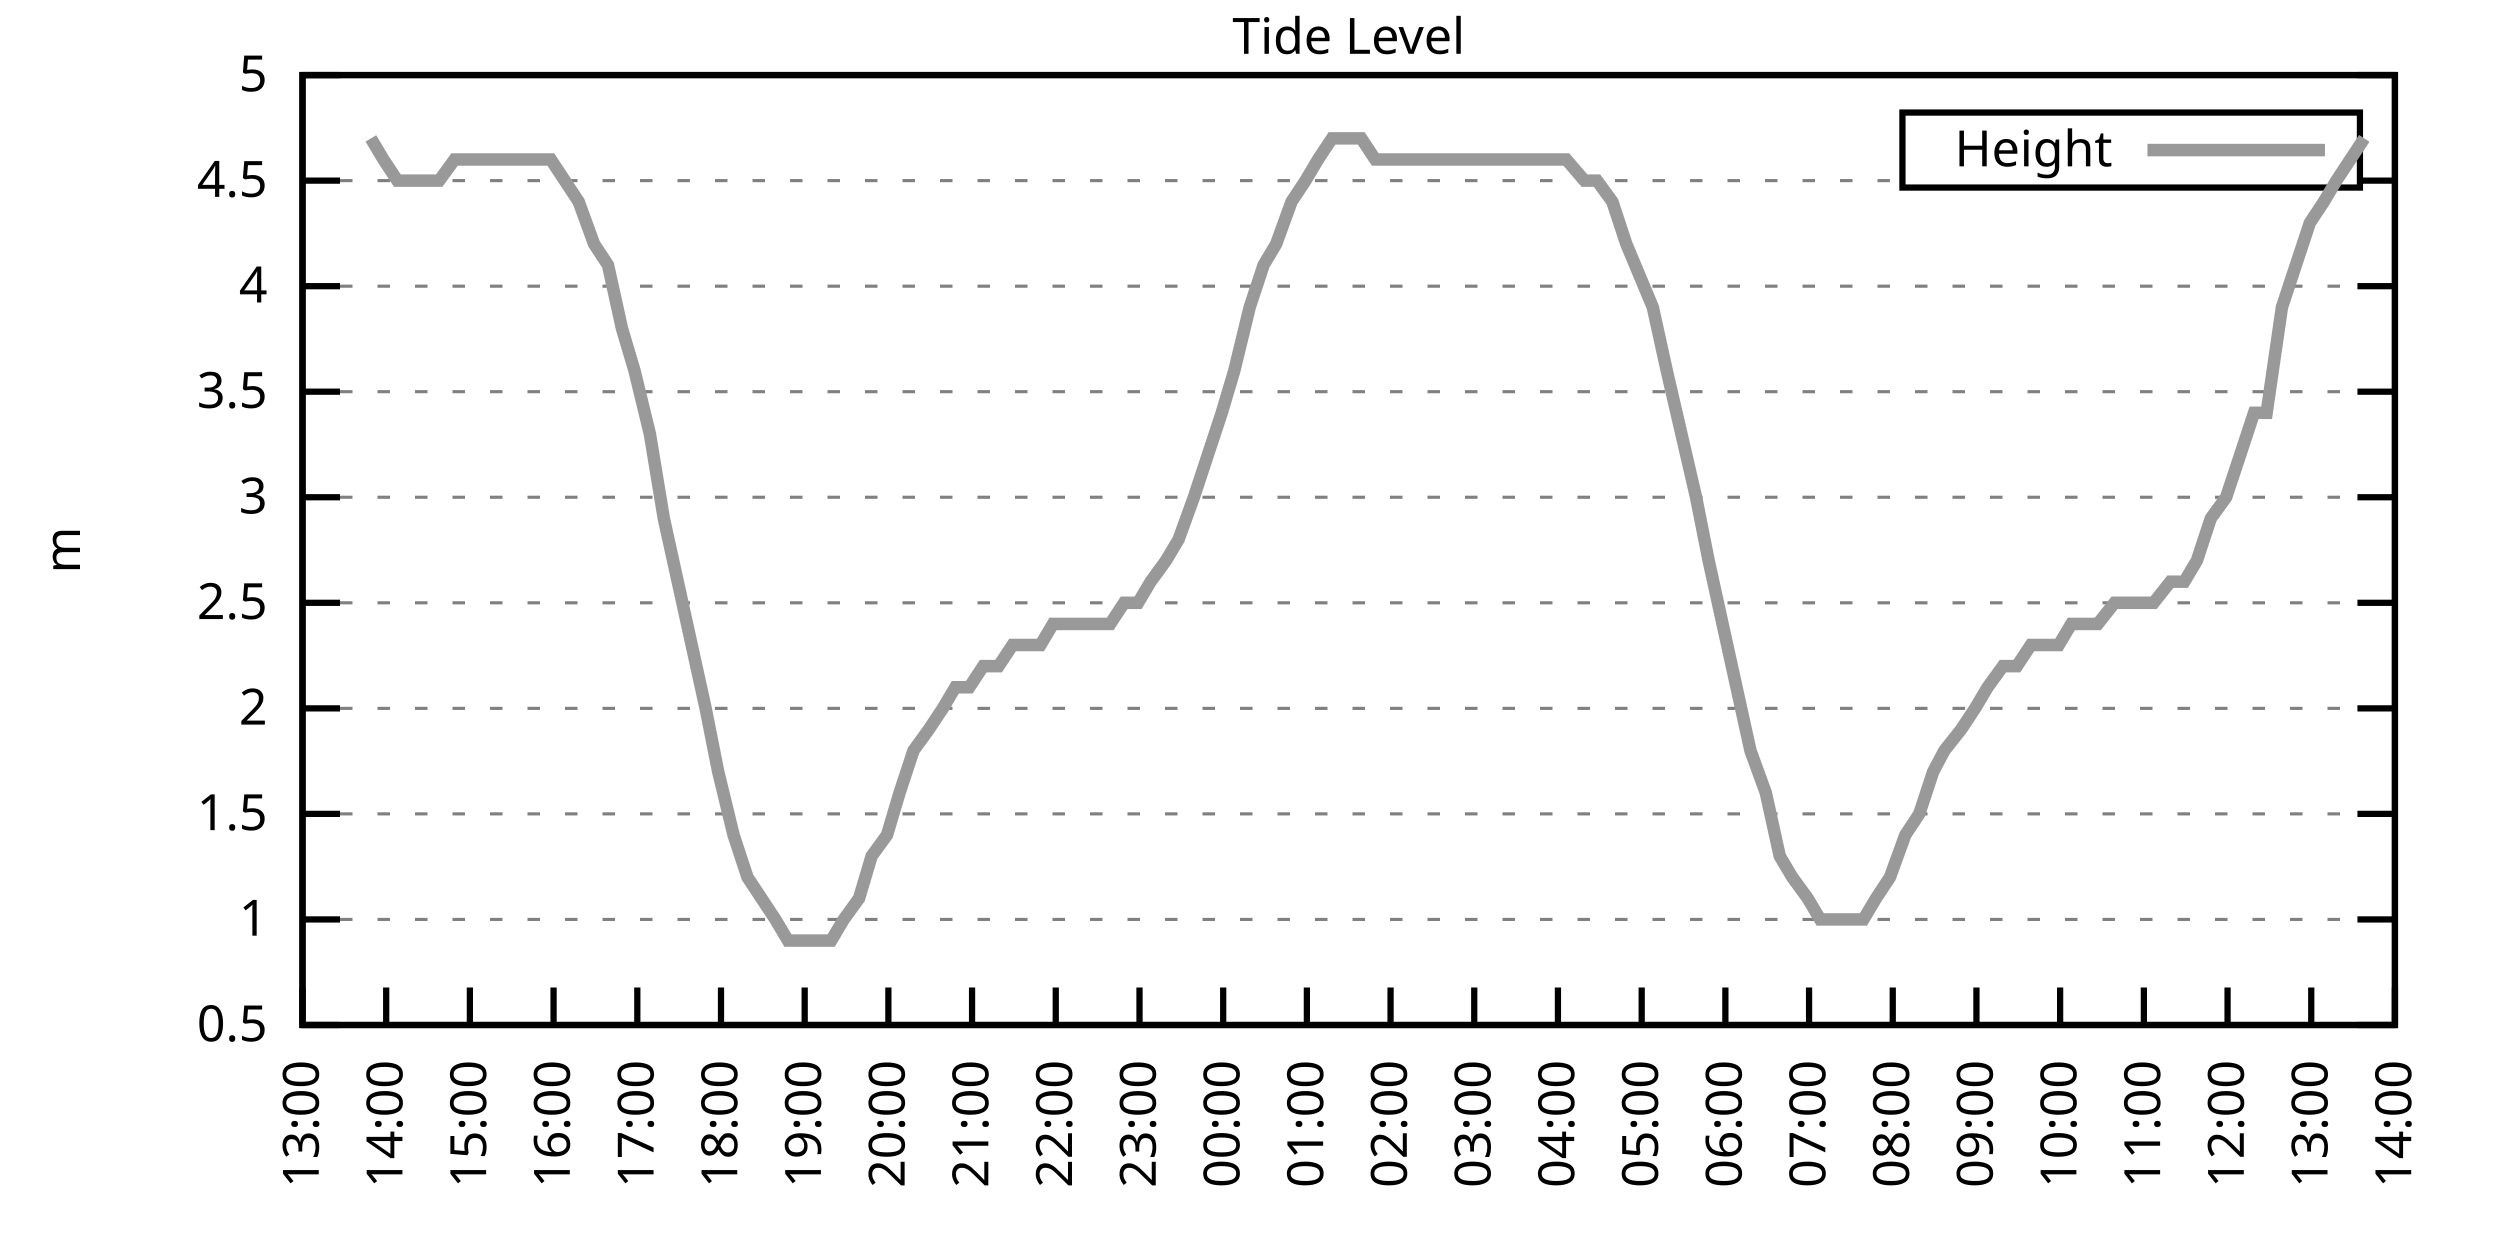
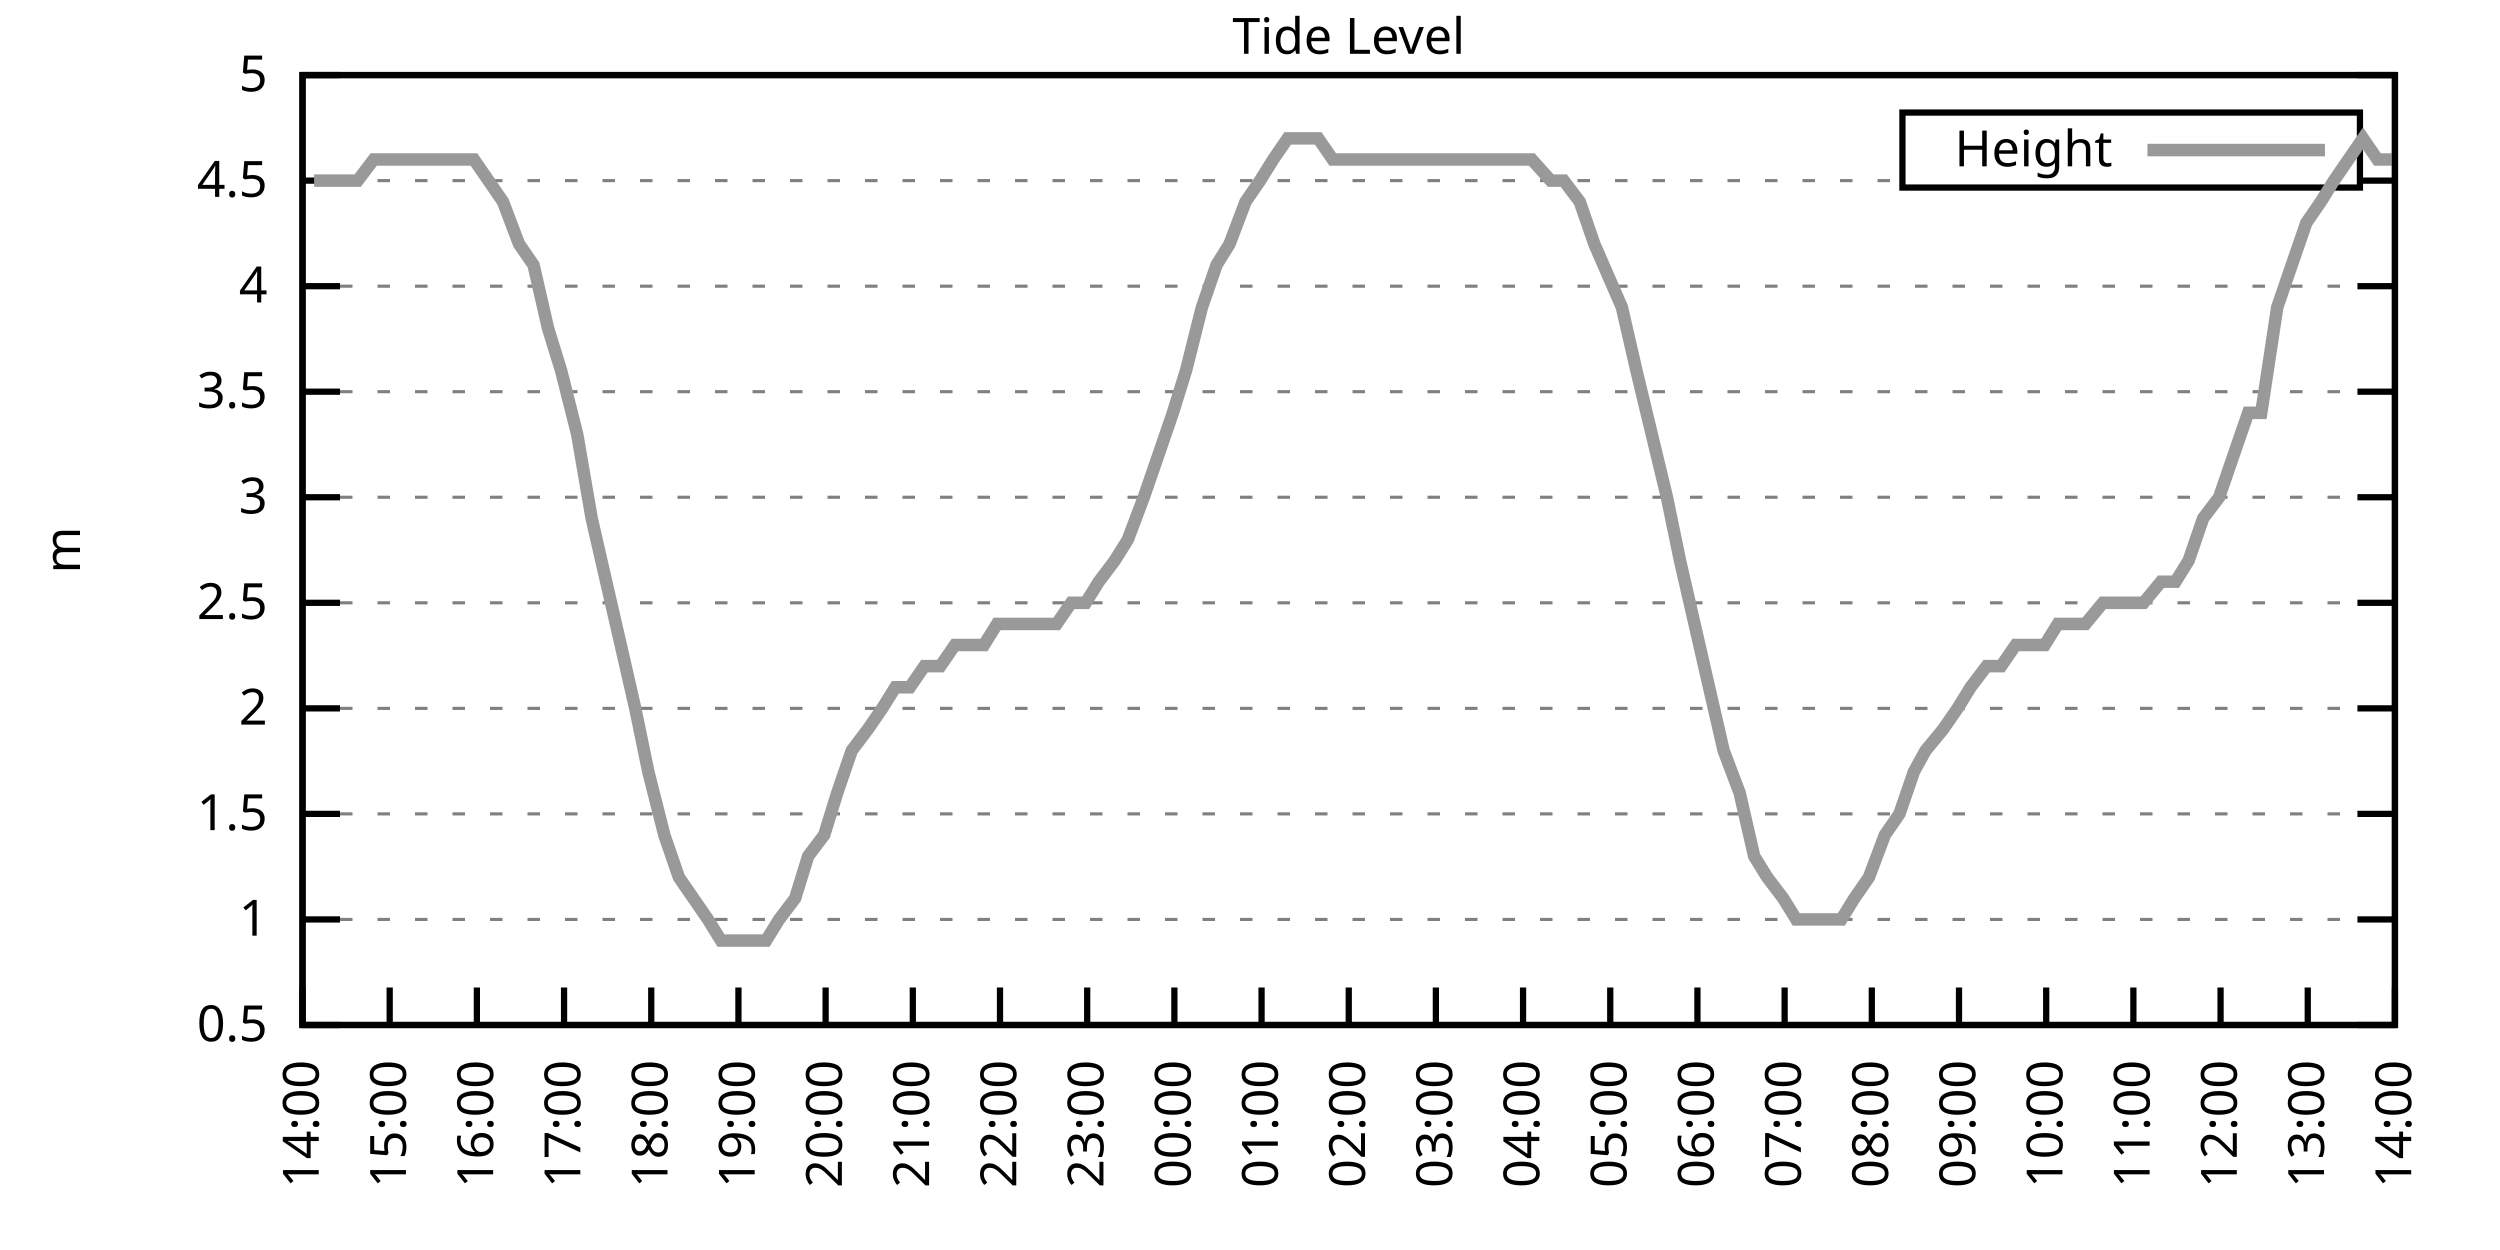
<svg xmlns="http://www.w3.org/2000/svg" xmlns:xlink="http://www.w3.org/1999/xlink" width="400" height="200" viewBox="0 0 400 200">
  <g id="gnuplot_canvas">
    <rect x="0" y="0" width="400" height="200" fill="none" />
    <defs>
      <circle id="gpDot" r="0.5" stroke-width="0.5" stroke="currentColor" />
      <path id="gpPt0" stroke-width="0.333" stroke="currentColor" d="M-1,0 h2 M0,-1 v2" />
      <path id="gpPt1" stroke-width="0.333" stroke="currentColor" d="M-1,-1 L1,1 M1,-1 L-1,1" />
      <path id="gpPt2" stroke-width="0.333" stroke="currentColor" d="M-1,0 L1,0 M0,-1 L0,1 M-1,-1 L1,1 M-1,1 L1,-1" />
      <rect id="gpPt3" stroke-width="0.333" stroke="currentColor" x="-1" y="-1" width="2" height="2" />
      <rect id="gpPt4" stroke-width="0.333" stroke="currentColor" fill="currentColor" x="-1" y="-1" width="2" height="2" />
      <circle id="gpPt5" stroke-width="0.333" stroke="currentColor" cx="0" cy="0" r="1" />
      <use xlink:href="#gpPt5" id="gpPt6" fill="currentColor" stroke="none" />
      <path id="gpPt7" stroke-width="0.333" stroke="currentColor" d="M0,-1.33 L-1.33,0.67 L1.33,0.67 z" />
      <use xlink:href="#gpPt7" id="gpPt8" fill="currentColor" stroke="none" />
      <use xlink:href="#gpPt7" id="gpPt9" stroke="currentColor" transform="rotate(180)" />
      <use xlink:href="#gpPt9" id="gpPt10" fill="currentColor" stroke="none" />
      <use xlink:href="#gpPt3" id="gpPt11" stroke="currentColor" transform="rotate(45)" />
      <use xlink:href="#gpPt11" id="gpPt12" fill="currentColor" stroke="none" />
      <path id="gpPt13" stroke-width="0.333" stroke="currentColor" d="M0,1.330 L1.265,0.411 L0.782,-1.067 L-0.782,-1.076 L-1.265,0.411 z" />
      <use xlink:href="#gpPt13" id="gpPt14" fill="currentColor" stroke="none" />
      <filter id="textbox" filterUnits="objectBoundingBox" x="0" y="0" height="1" width="1">
        <feFlood flood-color="white" flood-opacity="1" result="bgnd" />
        <feComposite in="SourceGraphic" in2="bgnd" operator="atop" />
      </filter>
      <filter id="greybox" filterUnits="objectBoundingBox" x="0" y="0" height="1" width="1">
        <feFlood flood-color="lightgrey" flood-opacity="1" result="grey" />
        <feComposite in="SourceGraphic" in2="grey" operator="atop" />
      </filter>
    </defs>
    <g fill="none" color="white" stroke="currentColor" stroke-width="1.00" stroke-linecap="butt" stroke-linejoin="miter">
</g>
    <g fill="none" color="black" stroke="currentColor" stroke-width="1.00" stroke-linecap="butt" stroke-linejoin="miter">
      <g stroke="none" shape-rendering="crispEdges">
        <polygon fill="rgb(255, 255, 255)" points="48.40,164.00 383.18,164.00 383.18,12.02 48.40,12.02 " />
      </g>
    </g>
    <g fill="none" color="black" stroke="currentColor" stroke-width="1.00" stroke-linecap="butt" stroke-linejoin="miter">
</g>
    <g fill="none" color="black" stroke="black" stroke-width="0.50" stroke-linecap="butt" stroke-linejoin="miter">
</g>
    <g fill="none" color="gray" stroke="currentColor" stroke-width="0.50" stroke-linecap="butt" stroke-linejoin="miter">
      <path stroke="gray" stroke-dasharray="2,4" class="gridline" d="M48.40,164.00 L383.19,164.00  " />
    </g>
    <g fill="none" color="gray" stroke="gray" stroke-width="1.00" stroke-linecap="butt" stroke-linejoin="miter">
</g>
    <g fill="none" color="black" stroke="currentColor" stroke-width="1.00" stroke-linecap="butt" stroke-linejoin="miter">
      <path stroke="black" d="M48.40,164.00 L54.40,164.00 M383.19,164.00 L377.19,164.00  " />
      <g transform="translate(42.80,166.60)" stroke="none" fill="black" font-family="Sans" font-size="8.00" text-anchor="end">
        <text>
          <tspan font-family="Sans"> 0.5</tspan>
        </text>
      </g>
    </g>
    <g fill="none" color="black" stroke="currentColor" stroke-width="1.00" stroke-linecap="butt" stroke-linejoin="miter">
</g>
    <g fill="none" color="black" stroke="black" stroke-width="0.50" stroke-linecap="butt" stroke-linejoin="miter">
</g>
    <g fill="none" color="gray" stroke="currentColor" stroke-width="0.50" stroke-linecap="butt" stroke-linejoin="miter">
      <path stroke="gray" stroke-dasharray="2,4" class="gridline" d="M48.40,147.11 L383.19,147.11  " />
    </g>
    <g fill="none" color="gray" stroke="gray" stroke-width="1.00" stroke-linecap="butt" stroke-linejoin="miter">
</g>
    <g fill="none" color="black" stroke="currentColor" stroke-width="1.00" stroke-linecap="butt" stroke-linejoin="miter">
      <path stroke="black" d="M48.40,147.11 L54.40,147.11 M383.19,147.11 L377.19,147.11  " />
      <g transform="translate(42.80,149.71)" stroke="none" fill="black" font-family="Sans" font-size="8.00" text-anchor="end">
        <text>
          <tspan font-family="Sans"> 1</tspan>
        </text>
      </g>
    </g>
    <g fill="none" color="black" stroke="currentColor" stroke-width="1.00" stroke-linecap="butt" stroke-linejoin="miter">
</g>
    <g fill="none" color="black" stroke="black" stroke-width="0.50" stroke-linecap="butt" stroke-linejoin="miter">
</g>
    <g fill="none" color="gray" stroke="currentColor" stroke-width="0.50" stroke-linecap="butt" stroke-linejoin="miter">
      <path stroke="gray" stroke-dasharray="2,4" class="gridline" d="M48.40,130.22 L383.19,130.22  " />
    </g>
    <g fill="none" color="gray" stroke="gray" stroke-width="1.00" stroke-linecap="butt" stroke-linejoin="miter">
</g>
    <g fill="none" color="black" stroke="currentColor" stroke-width="1.00" stroke-linecap="butt" stroke-linejoin="miter">
      <path stroke="black" d="M48.40,130.22 L54.40,130.22 M383.19,130.22 L377.19,130.22  " />
      <g transform="translate(42.80,132.82)" stroke="none" fill="black" font-family="Sans" font-size="8.00" text-anchor="end">
        <text>
          <tspan font-family="Sans"> 1.5</tspan>
        </text>
      </g>
    </g>
    <g fill="none" color="black" stroke="currentColor" stroke-width="1.00" stroke-linecap="butt" stroke-linejoin="miter">
</g>
    <g fill="none" color="black" stroke="black" stroke-width="0.50" stroke-linecap="butt" stroke-linejoin="miter">
</g>
    <g fill="none" color="gray" stroke="currentColor" stroke-width="0.50" stroke-linecap="butt" stroke-linejoin="miter">
      <path stroke="gray" stroke-dasharray="2,4" class="gridline" d="M48.40,113.34 L383.19,113.34  " />
    </g>
    <g fill="none" color="gray" stroke="gray" stroke-width="1.00" stroke-linecap="butt" stroke-linejoin="miter">
</g>
    <g fill="none" color="black" stroke="currentColor" stroke-width="1.00" stroke-linecap="butt" stroke-linejoin="miter">
      <path stroke="black" d="M48.40,113.34 L54.40,113.34 M383.19,113.34 L377.19,113.34  " />
      <g transform="translate(42.80,115.94)" stroke="none" fill="black" font-family="Sans" font-size="8.00" text-anchor="end">
        <text>
          <tspan font-family="Sans"> 2</tspan>
        </text>
      </g>
    </g>
    <g fill="none" color="black" stroke="currentColor" stroke-width="1.00" stroke-linecap="butt" stroke-linejoin="miter">
</g>
    <g fill="none" color="black" stroke="black" stroke-width="0.50" stroke-linecap="butt" stroke-linejoin="miter">
</g>
    <g fill="none" color="gray" stroke="currentColor" stroke-width="0.50" stroke-linecap="butt" stroke-linejoin="miter">
      <path stroke="gray" stroke-dasharray="2,4" class="gridline" d="M48.40,96.45 L383.19,96.45  " />
    </g>
    <g fill="none" color="gray" stroke="gray" stroke-width="1.00" stroke-linecap="butt" stroke-linejoin="miter">
</g>
    <g fill="none" color="black" stroke="currentColor" stroke-width="1.00" stroke-linecap="butt" stroke-linejoin="miter">
      <path stroke="black" d="M48.40,96.45 L54.40,96.45 M383.19,96.45 L377.19,96.45  " />
      <g transform="translate(42.80,99.05)" stroke="none" fill="black" font-family="Sans" font-size="8.00" text-anchor="end">
        <text>
          <tspan font-family="Sans"> 2.5</tspan>
        </text>
      </g>
    </g>
    <g fill="none" color="black" stroke="currentColor" stroke-width="1.00" stroke-linecap="butt" stroke-linejoin="miter">
</g>
    <g fill="none" color="black" stroke="black" stroke-width="0.50" stroke-linecap="butt" stroke-linejoin="miter">
</g>
    <g fill="none" color="gray" stroke="currentColor" stroke-width="0.50" stroke-linecap="butt" stroke-linejoin="miter">
      <path stroke="gray" stroke-dasharray="2,4" class="gridline" d="M48.40,79.56 L383.19,79.56  " />
    </g>
    <g fill="none" color="gray" stroke="gray" stroke-width="1.00" stroke-linecap="butt" stroke-linejoin="miter">
</g>
    <g fill="none" color="black" stroke="currentColor" stroke-width="1.00" stroke-linecap="butt" stroke-linejoin="miter">
      <path stroke="black" d="M48.40,79.56 L54.40,79.56 M383.19,79.56 L377.19,79.56  " />
      <g transform="translate(42.80,82.16)" stroke="none" fill="black" font-family="Sans" font-size="8.00" text-anchor="end">
        <text>
          <tspan font-family="Sans"> 3</tspan>
        </text>
      </g>
    </g>
    <g fill="none" color="black" stroke="currentColor" stroke-width="1.00" stroke-linecap="butt" stroke-linejoin="miter">
</g>
    <g fill="none" color="black" stroke="black" stroke-width="0.50" stroke-linecap="butt" stroke-linejoin="miter">
</g>
    <g fill="none" color="gray" stroke="currentColor" stroke-width="0.50" stroke-linecap="butt" stroke-linejoin="miter">
      <path stroke="gray" stroke-dasharray="2,4" class="gridline" d="M48.40,62.67 L383.19,62.67  " />
    </g>
    <g fill="none" color="gray" stroke="gray" stroke-width="1.00" stroke-linecap="butt" stroke-linejoin="miter">
</g>
    <g fill="none" color="black" stroke="currentColor" stroke-width="1.00" stroke-linecap="butt" stroke-linejoin="miter">
      <path stroke="black" d="M48.40,62.67 L54.40,62.67 M383.19,62.67 L377.19,62.67  " />
      <g transform="translate(42.80,65.27)" stroke="none" fill="black" font-family="Sans" font-size="8.00" text-anchor="end">
        <text>
          <tspan font-family="Sans"> 3.5</tspan>
        </text>
      </g>
    </g>
    <g fill="none" color="black" stroke="currentColor" stroke-width="1.00" stroke-linecap="butt" stroke-linejoin="miter">
</g>
    <g fill="none" color="black" stroke="black" stroke-width="0.50" stroke-linecap="butt" stroke-linejoin="miter">
</g>
    <g fill="none" color="gray" stroke="currentColor" stroke-width="0.50" stroke-linecap="butt" stroke-linejoin="miter">
      <path stroke="gray" stroke-dasharray="2,4" class="gridline" d="M48.40,45.79 L383.19,45.79  " />
    </g>
    <g fill="none" color="gray" stroke="gray" stroke-width="1.00" stroke-linecap="butt" stroke-linejoin="miter">
</g>
    <g fill="none" color="black" stroke="currentColor" stroke-width="1.00" stroke-linecap="butt" stroke-linejoin="miter">
      <path stroke="black" d="M48.40,45.79 L54.40,45.79 M383.19,45.79 L377.19,45.79  " />
      <g transform="translate(42.80,48.39)" stroke="none" fill="black" font-family="Sans" font-size="8.00" text-anchor="end">
        <text>
          <tspan font-family="Sans"> 4</tspan>
        </text>
      </g>
    </g>
    <g fill="none" color="black" stroke="currentColor" stroke-width="1.00" stroke-linecap="butt" stroke-linejoin="miter">
</g>
    <g fill="none" color="black" stroke="black" stroke-width="0.50" stroke-linecap="butt" stroke-linejoin="miter">
</g>
    <g fill="none" color="gray" stroke="currentColor" stroke-width="0.50" stroke-linecap="butt" stroke-linejoin="miter">
      <path stroke="gray" stroke-dasharray="2,4" class="gridline" d="M48.40,28.90 L304.39,28.90 M377.59,28.90 L383.19,28.90  " />
    </g>
    <g fill="none" color="gray" stroke="gray" stroke-width="1.00" stroke-linecap="butt" stroke-linejoin="miter">
</g>
    <g fill="none" color="black" stroke="currentColor" stroke-width="1.00" stroke-linecap="butt" stroke-linejoin="miter">
      <path stroke="black" d="M48.40,28.90 L54.40,28.90 M383.19,28.90 L377.19,28.90  " />
      <g transform="translate(42.80,31.50)" stroke="none" fill="black" font-family="Sans" font-size="8.00" text-anchor="end">
        <text>
          <tspan font-family="Sans"> 4.5</tspan>
        </text>
      </g>
    </g>
    <g fill="none" color="black" stroke="currentColor" stroke-width="1.00" stroke-linecap="butt" stroke-linejoin="miter">
</g>
    <g fill="none" color="black" stroke="black" stroke-width="0.50" stroke-linecap="butt" stroke-linejoin="miter">
</g>
    <g fill="none" color="gray" stroke="currentColor" stroke-width="0.50" stroke-linecap="butt" stroke-linejoin="miter">
      <path stroke="gray" stroke-dasharray="2,4" class="gridline" d="M48.40,12.01 L383.19,12.01  " />
    </g>
    <g fill="none" color="gray" stroke="gray" stroke-width="1.00" stroke-linecap="butt" stroke-linejoin="miter">
</g>
    <g fill="none" color="black" stroke="currentColor" stroke-width="1.00" stroke-linecap="butt" stroke-linejoin="miter">
      <path stroke="black" d="M48.40,12.01 L54.40,12.01 M383.19,12.01 L377.19,12.01  " />
      <g transform="translate(42.80,14.61)" stroke="none" fill="black" font-family="Sans" font-size="8.00" text-anchor="end">
        <text>
          <tspan font-family="Sans"> 5</tspan>
        </text>
      </g>
    </g>
    <g fill="none" color="black" stroke="currentColor" stroke-width="1.00" stroke-linecap="butt" stroke-linejoin="miter">
      <path stroke="black" d="M48.40,164.00 L48.40,158.00  " />
      <g transform="translate(51.00,169.60) rotate(270.00)" stroke="none" fill="black" font-family="Sans" font-size="8.00" text-anchor="end">
        <text>
-           <tspan font-family="Sans">13:00</tspan>
-         </text>
-       </g>
-     </g>
-     <g fill="none" color="black" stroke="currentColor" stroke-width="1.00" stroke-linecap="butt" stroke-linejoin="miter">
-       <path stroke="black" d="M61.79,164.00 L61.79,158.00  " />
-       <g transform="translate(64.39,169.60) rotate(270.00)" stroke="none" fill="black" font-family="Sans" font-size="8.00" text-anchor="end">
-         <text>
          <tspan font-family="Sans">14:00</tspan>
        </text>
      </g>
    </g>
    <g fill="none" color="black" stroke="currentColor" stroke-width="1.00" stroke-linecap="butt" stroke-linejoin="miter">
-       <path stroke="black" d="M75.18,164.00 L75.18,158.00  " />
-       <g transform="translate(77.78,169.60) rotate(270.00)" stroke="none" fill="black" font-family="Sans" font-size="8.00" text-anchor="end">
+       <path stroke="black" d="M62.35,164.00 L62.35,158.00  " />
+       <g transform="translate(64.95,169.60) rotate(270.00)" stroke="none" fill="black" font-family="Sans" font-size="8.00" text-anchor="end">
        <text>
          <tspan font-family="Sans">15:00</tspan>
        </text>
      </g>
    </g>
    <g fill="none" color="black" stroke="currentColor" stroke-width="1.00" stroke-linecap="butt" stroke-linejoin="miter">
-       <path stroke="black" d="M88.57,164.00 L88.57,158.00  " />
-       <g transform="translate(91.17,169.60) rotate(270.00)" stroke="none" fill="black" font-family="Sans" font-size="8.00" text-anchor="end">
+       <path stroke="black" d="M76.30,164.00 L76.30,158.00  " />
+       <g transform="translate(78.90,169.60) rotate(270.00)" stroke="none" fill="black" font-family="Sans" font-size="8.00" text-anchor="end">
        <text>
          <tspan font-family="Sans">16:00</tspan>
        </text>
      </g>
    </g>
    <g fill="none" color="black" stroke="currentColor" stroke-width="1.00" stroke-linecap="butt" stroke-linejoin="miter">
-       <path stroke="black" d="M101.97,164.00 L101.97,158.00  " />
-       <g transform="translate(104.57,169.60) rotate(270.00)" stroke="none" fill="black" font-family="Sans" font-size="8.00" text-anchor="end">
+       <path stroke="black" d="M90.25,164.00 L90.25,158.00  " />
+       <g transform="translate(92.85,169.60) rotate(270.00)" stroke="none" fill="black" font-family="Sans" font-size="8.00" text-anchor="end">
        <text>
          <tspan font-family="Sans">17:00</tspan>
        </text>
      </g>
    </g>
    <g fill="none" color="black" stroke="currentColor" stroke-width="1.00" stroke-linecap="butt" stroke-linejoin="miter">
-       <path stroke="black" d="M115.36,164.00 L115.36,158.00  " />
-       <g transform="translate(117.96,169.60) rotate(270.00)" stroke="none" fill="black" font-family="Sans" font-size="8.00" text-anchor="end">
+       <path stroke="black" d="M104.20,164.00 L104.20,158.00  " />
+       <g transform="translate(106.80,169.60) rotate(270.00)" stroke="none" fill="black" font-family="Sans" font-size="8.00" text-anchor="end">
        <text>
          <tspan font-family="Sans">18:00</tspan>
        </text>
      </g>
    </g>
    <g fill="none" color="black" stroke="currentColor" stroke-width="1.00" stroke-linecap="butt" stroke-linejoin="miter">
-       <path stroke="black" d="M128.75,164.00 L128.75,158.00  " />
-       <g transform="translate(131.35,169.60) rotate(270.00)" stroke="none" fill="black" font-family="Sans" font-size="8.00" text-anchor="end">
+       <path stroke="black" d="M118.15,164.00 L118.15,158.00  " />
+       <g transform="translate(120.75,169.60) rotate(270.00)" stroke="none" fill="black" font-family="Sans" font-size="8.00" text-anchor="end">
        <text>
          <tspan font-family="Sans">19:00</tspan>
        </text>
      </g>
    </g>
    <g fill="none" color="black" stroke="currentColor" stroke-width="1.00" stroke-linecap="butt" stroke-linejoin="miter">
-       <path stroke="black" d="M142.14,164.00 L142.14,158.00  " />
-       <g transform="translate(144.74,169.60) rotate(270.00)" stroke="none" fill="black" font-family="Sans" font-size="8.00" text-anchor="end">
+       <path stroke="black" d="M132.10,164.00 L132.10,158.00  " />
+       <g transform="translate(134.70,169.60) rotate(270.00)" stroke="none" fill="black" font-family="Sans" font-size="8.00" text-anchor="end">
        <text>
          <tspan font-family="Sans">20:00</tspan>
        </text>
      </g>
    </g>
    <g fill="none" color="black" stroke="currentColor" stroke-width="1.00" stroke-linecap="butt" stroke-linejoin="miter">
-       <path stroke="black" d="M155.53,164.00 L155.53,158.00  " />
-       <g transform="translate(158.13,169.60) rotate(270.00)" stroke="none" fill="black" font-family="Sans" font-size="8.00" text-anchor="end">
+       <path stroke="black" d="M146.05,164.00 L146.05,158.00  " />
+       <g transform="translate(148.65,169.60) rotate(270.00)" stroke="none" fill="black" font-family="Sans" font-size="8.00" text-anchor="end">
        <text>
          <tspan font-family="Sans">21:00</tspan>
        </text>
      </g>
    </g>
    <g fill="none" color="black" stroke="currentColor" stroke-width="1.00" stroke-linecap="butt" stroke-linejoin="miter">
-       <path stroke="black" d="M168.92,164.00 L168.92,158.00  " />
-       <g transform="translate(171.52,169.60) rotate(270.00)" stroke="none" fill="black" font-family="Sans" font-size="8.00" text-anchor="end">
+       <path stroke="black" d="M160.00,164.00 L160.00,158.00  " />
+       <g transform="translate(162.60,169.60) rotate(270.00)" stroke="none" fill="black" font-family="Sans" font-size="8.00" text-anchor="end">
        <text>
          <tspan font-family="Sans">22:00</tspan>
        </text>
      </g>
    </g>
    <g fill="none" color="black" stroke="currentColor" stroke-width="1.00" stroke-linecap="butt" stroke-linejoin="miter">
-       <path stroke="black" d="M182.32,164.00 L182.32,158.00  " />
-       <g transform="translate(184.92,169.60) rotate(270.00)" stroke="none" fill="black" font-family="Sans" font-size="8.00" text-anchor="end">
+       <path stroke="black" d="M173.95,164.00 L173.95,158.00  " />
+       <g transform="translate(176.55,169.60) rotate(270.00)" stroke="none" fill="black" font-family="Sans" font-size="8.00" text-anchor="end">
        <text>
          <tspan font-family="Sans">23:00</tspan>
        </text>
      </g>
    </g>
    <g fill="none" color="black" stroke="currentColor" stroke-width="1.00" stroke-linecap="butt" stroke-linejoin="miter">
-       <path stroke="black" d="M195.71,164.00 L195.71,158.00  " />
-       <g transform="translate(198.31,169.60) rotate(270.00)" stroke="none" fill="black" font-family="Sans" font-size="8.00" text-anchor="end">
+       <path stroke="black" d="M187.90,164.00 L187.90,158.00  " />
+       <g transform="translate(190.50,169.60) rotate(270.00)" stroke="none" fill="black" font-family="Sans" font-size="8.00" text-anchor="end">
        <text>
          <tspan font-family="Sans">00:00</tspan>
        </text>
      </g>
    </g>
    <g fill="none" color="black" stroke="currentColor" stroke-width="1.00" stroke-linecap="butt" stroke-linejoin="miter">
-       <path stroke="black" d="M209.10,164.00 L209.10,158.00  " />
-       <g transform="translate(211.70,169.60) rotate(270.00)" stroke="none" fill="black" font-family="Sans" font-size="8.00" text-anchor="end">
+       <path stroke="black" d="M201.85,164.00 L201.85,158.00  " />
+       <g transform="translate(204.45,169.60) rotate(270.00)" stroke="none" fill="black" font-family="Sans" font-size="8.00" text-anchor="end">
        <text>
          <tspan font-family="Sans">01:00</tspan>
        </text>
      </g>
    </g>
    <g fill="none" color="black" stroke="currentColor" stroke-width="1.00" stroke-linecap="butt" stroke-linejoin="miter">
-       <path stroke="black" d="M222.49,164.00 L222.49,158.00  " />
-       <g transform="translate(225.09,169.60) rotate(270.00)" stroke="none" fill="black" font-family="Sans" font-size="8.00" text-anchor="end">
+       <path stroke="black" d="M215.80,164.00 L215.80,158.00  " />
+       <g transform="translate(218.40,169.60) rotate(270.00)" stroke="none" fill="black" font-family="Sans" font-size="8.00" text-anchor="end">
        <text>
          <tspan font-family="Sans">02:00</tspan>
        </text>
      </g>
    </g>
    <g fill="none" color="black" stroke="currentColor" stroke-width="1.00" stroke-linecap="butt" stroke-linejoin="miter">
-       <path stroke="black" d="M235.88,164.00 L235.88,158.00  " />
-       <g transform="translate(238.48,169.60) rotate(270.00)" stroke="none" fill="black" font-family="Sans" font-size="8.00" text-anchor="end">
+       <path stroke="black" d="M229.74,164.00 L229.74,158.00  " />
+       <g transform="translate(232.34,169.60) rotate(270.00)" stroke="none" fill="black" font-family="Sans" font-size="8.00" text-anchor="end">
        <text>
          <tspan font-family="Sans">03:00</tspan>
        </text>
      </g>
    </g>
    <g fill="none" color="black" stroke="currentColor" stroke-width="1.00" stroke-linecap="butt" stroke-linejoin="miter">
-       <path stroke="black" d="M249.27,164.00 L249.27,158.00  " />
-       <g transform="translate(251.87,169.60) rotate(270.00)" stroke="none" fill="black" font-family="Sans" font-size="8.00" text-anchor="end">
+       <path stroke="black" d="M243.69,164.00 L243.69,158.00  " />
+       <g transform="translate(246.29,169.60) rotate(270.00)" stroke="none" fill="black" font-family="Sans" font-size="8.00" text-anchor="end">
        <text>
          <tspan font-family="Sans">04:00</tspan>
        </text>
      </g>
    </g>
    <g fill="none" color="black" stroke="currentColor" stroke-width="1.00" stroke-linecap="butt" stroke-linejoin="miter">
-       <path stroke="black" d="M262.67,164.00 L262.67,158.00  " />
-       <g transform="translate(265.27,169.60) rotate(270.00)" stroke="none" fill="black" font-family="Sans" font-size="8.00" text-anchor="end">
+       <path stroke="black" d="M257.64,164.00 L257.64,158.00  " />
+       <g transform="translate(260.24,169.60) rotate(270.00)" stroke="none" fill="black" font-family="Sans" font-size="8.00" text-anchor="end">
        <text>
          <tspan font-family="Sans">05:00</tspan>
        </text>
      </g>
    </g>
    <g fill="none" color="black" stroke="currentColor" stroke-width="1.00" stroke-linecap="butt" stroke-linejoin="miter">
-       <path stroke="black" d="M276.06,164.00 L276.06,158.00  " />
-       <g transform="translate(278.66,169.60) rotate(270.00)" stroke="none" fill="black" font-family="Sans" font-size="8.00" text-anchor="end">
+       <path stroke="black" d="M271.59,164.00 L271.59,158.00  " />
+       <g transform="translate(274.19,169.60) rotate(270.00)" stroke="none" fill="black" font-family="Sans" font-size="8.00" text-anchor="end">
        <text>
          <tspan font-family="Sans">06:00</tspan>
        </text>
      </g>
    </g>
    <g fill="none" color="black" stroke="currentColor" stroke-width="1.00" stroke-linecap="butt" stroke-linejoin="miter">
-       <path stroke="black" d="M289.45,164.00 L289.45,158.00  " />
-       <g transform="translate(292.05,169.60) rotate(270.00)" stroke="none" fill="black" font-family="Sans" font-size="8.00" text-anchor="end">
+       <path stroke="black" d="M285.54,164.00 L285.54,158.00  " />
+       <g transform="translate(288.14,169.60) rotate(270.00)" stroke="none" fill="black" font-family="Sans" font-size="8.00" text-anchor="end">
        <text>
          <tspan font-family="Sans">07:00</tspan>
        </text>
      </g>
    </g>
    <g fill="none" color="black" stroke="currentColor" stroke-width="1.00" stroke-linecap="butt" stroke-linejoin="miter">
-       <path stroke="black" d="M302.84,164.00 L302.84,158.00  " />
-       <g transform="translate(305.44,169.60) rotate(270.00)" stroke="none" fill="black" font-family="Sans" font-size="8.00" text-anchor="end">
+       <path stroke="black" d="M299.49,164.00 L299.49,158.00  " />
+       <g transform="translate(302.09,169.60) rotate(270.00)" stroke="none" fill="black" font-family="Sans" font-size="8.00" text-anchor="end">
        <text>
          <tspan font-family="Sans">08:00</tspan>
        </text>
      </g>
    </g>
    <g fill="none" color="black" stroke="currentColor" stroke-width="1.00" stroke-linecap="butt" stroke-linejoin="miter">
-       <path stroke="black" d="M316.23,164.00 L316.23,158.00  " />
-       <g transform="translate(318.83,169.60) rotate(270.00)" stroke="none" fill="black" font-family="Sans" font-size="8.00" text-anchor="end">
+       <path stroke="black" d="M313.44,164.00 L313.44,158.00  " />
+       <g transform="translate(316.04,169.60) rotate(270.00)" stroke="none" fill="black" font-family="Sans" font-size="8.00" text-anchor="end">
        <text>
          <tspan font-family="Sans">09:00</tspan>
        </text>
      </g>
    </g>
    <g fill="none" color="black" stroke="currentColor" stroke-width="1.00" stroke-linecap="butt" stroke-linejoin="miter">
-       <path stroke="black" d="M329.62,164.00 L329.62,158.00  " />
-       <g transform="translate(332.22,169.60) rotate(270.00)" stroke="none" fill="black" font-family="Sans" font-size="8.00" text-anchor="end">
+       <path stroke="black" d="M327.39,164.00 L327.39,158.00  " />
+       <g transform="translate(329.99,169.60) rotate(270.00)" stroke="none" fill="black" font-family="Sans" font-size="8.00" text-anchor="end">
        <text>
          <tspan font-family="Sans">10:00</tspan>
        </text>
      </g>
    </g>
    <g fill="none" color="black" stroke="currentColor" stroke-width="1.00" stroke-linecap="butt" stroke-linejoin="miter">
-       <path stroke="black" d="M343.02,164.00 L343.02,158.00  " />
-       <g transform="translate(345.62,169.60) rotate(270.00)" stroke="none" fill="black" font-family="Sans" font-size="8.00" text-anchor="end">
+       <path stroke="black" d="M341.34,164.00 L341.34,158.00  " />
+       <g transform="translate(343.94,169.60) rotate(270.00)" stroke="none" fill="black" font-family="Sans" font-size="8.00" text-anchor="end">
        <text>
          <tspan font-family="Sans">11:00</tspan>
        </text>
      </g>
    </g>
    <g fill="none" color="black" stroke="currentColor" stroke-width="1.00" stroke-linecap="butt" stroke-linejoin="miter">
-       <path stroke="black" d="M356.41,164.00 L356.41,158.00  " />
-       <g transform="translate(359.01,169.60) rotate(270.00)" stroke="none" fill="black" font-family="Sans" font-size="8.00" text-anchor="end">
+       <path stroke="black" d="M355.29,164.00 L355.29,158.00  " />
+       <g transform="translate(357.89,169.60) rotate(270.00)" stroke="none" fill="black" font-family="Sans" font-size="8.00" text-anchor="end">
        <text>
          <tspan font-family="Sans">12:00</tspan>
        </text>
      </g>
    </g>
    <g fill="none" color="black" stroke="currentColor" stroke-width="1.00" stroke-linecap="butt" stroke-linejoin="miter">
-       <path stroke="black" d="M369.80,164.00 L369.80,158.00  " />
-       <g transform="translate(372.40,169.60) rotate(270.00)" stroke="none" fill="black" font-family="Sans" font-size="8.00" text-anchor="end">
+       <path stroke="black" d="M369.24,164.00 L369.24,158.00  " />
+       <g transform="translate(371.84,169.60) rotate(270.00)" stroke="none" fill="black" font-family="Sans" font-size="8.00" text-anchor="end">
        <text>
          <tspan font-family="Sans">13:00</tspan>
        </text>
      </g>
    </g>
    <g fill="none" color="black" stroke="currentColor" stroke-width="1.00" stroke-linecap="butt" stroke-linejoin="miter">
      <path stroke="black" d="M383.19,164.00 L383.19,158.00  " />
      <g transform="translate(385.79,169.60) rotate(270.00)" stroke="none" fill="black" font-family="Sans" font-size="8.00" text-anchor="end">
        <text>
          <tspan font-family="Sans">14:00</tspan>
        </text>
      </g>
    </g>
    <g fill="none" color="black" stroke="currentColor" stroke-width="1.00" stroke-linecap="butt" stroke-linejoin="miter">
</g>
    <g fill="none" color="black" stroke="currentColor" stroke-width="1.00" stroke-linecap="butt" stroke-linejoin="miter">
      <path stroke="black" d="M48.40,12.01 L48.40,164.00 L383.19,164.00 L383.19,12.01 L48.40,12.01 Z  " />
    </g>
    <g fill="none" color="black" stroke="currentColor" stroke-width="1.00" stroke-linecap="butt" stroke-linejoin="miter">
</g>
    <g fill="none" color="black" stroke="currentColor" stroke-width="1.00" stroke-linecap="butt" stroke-linejoin="miter">
      <path stroke="black" d="M304.39,30.01 L304.39,18.01 L377.59,18.01 L377.59,30.01 L304.39,30.01 Z  " />
    </g>
    <g id="Tide_level_plot_1">
      <g fill="none" color="white" stroke="black" stroke-width="2.00" stroke-linecap="butt" stroke-linejoin="miter">
</g>
      <g fill="none" color="black" stroke="currentColor" stroke-width="2.00" stroke-linecap="butt" stroke-linejoin="miter">
        <g transform="translate(337.99,26.61)" stroke="none" fill="black" font-family="Sans" font-size="8.00" text-anchor="end">
          <text>
            <tspan font-family="Sans">Height</tspan>
          </text>
        </g>
      </g>
      <g fill="none" color="black" stroke="currentColor" stroke-width="2.00" stroke-linecap="butt" stroke-linejoin="miter">
-         <path stroke="rgb(153, 153, 153)" d="M343.59,24.01 L371.99,24.01 M59.34,22.14 L61.35,25.52 L63.58,28.90 L66.03,28.90 L68.26,28.90 L70.27,28.90   L72.73,25.52 L74.96,25.52 L77.19,25.52 L79.20,25.52 L81.66,25.52 L83.66,25.52 L85.90,25.52 L88.13,25.52   L90.36,28.90 L92.59,32.28 L95.05,39.03 L97.28,42.41 L99.51,52.54 L101.52,59.30 L103.98,69.43 L106.21,82.94   L108.44,93.07 L110.67,103.20 L112.90,113.34 L114.91,123.47 L117.37,133.60 L119.60,140.36 L121.83,143.73 L124.06,147.11   L126.07,150.49 L128.53,150.49 L130.54,150.49 L132.99,150.49 L135.00,147.11 L137.45,143.73 L139.46,136.98 L141.92,133.60   L143.93,126.85 L146.16,120.09 L148.61,116.71 L150.85,113.34 L152.85,109.96 L155.09,109.96 L157.32,106.58 L159.77,106.58   L162.01,103.20 L164.01,103.20 L166.47,103.20 L168.48,99.83 L170.71,99.83 L173.17,99.83 L175.40,99.83 L177.63,99.83   L179.86,96.45 L182.09,96.45 L184.10,93.07 L186.56,89.69 L188.57,86.32 L191.02,79.56 L193.25,72.81 L195.48,66.05   L197.49,59.30 L199.95,49.16 L202.18,42.41 L204.19,39.03 L206.64,32.28 L208.88,28.90 L210.88,25.52 L213.12,22.14   L215.35,22.14 L217.80,22.14 L220.04,25.52 L222.27,25.52 L224.28,25.52 L226.73,25.52 L228.96,25.52 L231.20,25.52   L233.20,25.52 L235.44,25.52 L237.67,25.52 L239.90,25.52 L242.13,25.52 L244.59,25.52 L246.82,25.52 L248.83,25.52   L250.61,25.52 L253.51,28.90 L255.52,28.90 L257.98,32.28 L260.21,39.03 L264.45,49.16 L266.68,59.30 L271.37,79.56   L273.38,89.69 L275.61,99.83 L277.84,109.96 L280.07,120.09 L282.53,126.85 L284.76,136.98 L286.77,140.36 L289.23,143.73   L291.23,147.11 L293.47,147.11 L295.92,147.11 L298.15,147.11 L300.16,143.73 L302.39,140.36 L304.85,133.60 L307.08,130.22   L309.31,123.47 L311.10,120.09 L313.78,116.71 L316.01,113.34 L318.02,109.96 L320.47,106.58 L322.70,106.58 L324.94,103.20   L327.17,103.20 L329.40,103.20 L331.41,99.83 L333.64,99.83 L335.65,99.83 L338.33,96.45 L340.34,96.45 L342.57,96.45   L344.58,96.45 L347.26,93.07 L349.49,93.07 L351.50,89.69 L353.73,82.94 L356.18,79.56 L358.42,72.81 L360.65,66.05   L362.66,66.05 L365.11,49.16 L367.34,42.41 L369.58,35.65 L371.81,32.28 L373.82,28.90 L376.05,25.52 L378.28,22.14    " />
+         <path stroke="rgb(153, 153, 153)" d="M343.59,24.01 L371.99,24.01 M50.26,28.90 L52.82,28.90 L55.14,28.90 L57.23,28.90 L59.79,25.52 L62.12,25.52   L64.44,25.52 L66.53,25.52 L69.09,25.52 L71.18,25.52 L73.51,25.52 L75.83,25.52 L78.16,28.90 L80.48,32.28   L83.04,39.03 L85.37,42.41 L87.69,52.54 L89.78,59.30 L92.34,69.43 L94.67,82.94 L96.99,93.07 L99.32,103.20   L101.64,113.34 L103.73,123.47 L106.29,133.60 L108.62,140.36 L110.94,143.73 L113.27,147.11 L115.36,150.49 L117.92,150.49   L120.01,150.49 L122.57,150.49 L124.66,147.11 L127.22,143.73 L129.31,136.98 L131.87,133.60 L133.96,126.85 L136.28,120.09   L138.84,116.71 L141.16,113.34 L143.26,109.96 L145.58,109.96 L147.91,106.58 L150.46,106.58 L152.79,103.20 L154.88,103.20   L157.44,103.20 L159.53,99.83 L161.86,99.83 L164.41,99.83 L166.74,99.83 L169.06,99.83 L171.39,96.45 L173.71,96.45   L175.81,93.07 L178.36,89.69 L180.46,86.32 L183.01,79.56 L185.34,72.81 L187.66,66.05 L189.76,59.30 L192.31,49.16   L194.64,42.41 L196.73,39.03 L199.29,32.28 L201.61,28.90 L203.71,25.52 L206.03,22.14 L208.36,22.14 L210.91,22.14   L213.24,25.52 L215.56,25.52 L217.65,25.52 L220.21,25.52 L222.54,25.52 L224.86,25.52 L226.95,25.52 L229.28,25.52   L231.60,25.52 L233.93,25.52 L236.25,25.52 L238.81,25.52 L241.14,25.52 L243.23,25.52 L245.09,25.52 L248.11,28.90   L250.20,28.90 L252.76,32.28 L255.09,39.03 L259.50,49.16 L261.83,59.30 L266.71,79.56 L268.80,89.69 L271.13,99.83   L273.45,109.96 L275.78,120.09 L278.34,126.85 L280.66,136.98 L282.75,140.36 L285.31,143.73 L287.40,147.11 L289.73,147.11   L292.29,147.11 L294.61,147.11 L296.70,143.73 L299.03,140.36 L301.58,133.60 L303.91,130.22 L306.23,123.47 L308.09,120.09   L310.88,116.71 L313.21,113.34 L315.30,109.96 L317.86,106.58 L320.18,106.58 L322.51,103.20 L324.83,103.20 L327.16,103.20   L329.25,99.83 L331.58,99.83 L333.67,99.83 L336.46,96.45 L338.55,96.45 L340.88,96.45 L342.97,96.45 L345.76,93.07   L348.08,93.07 L350.18,89.69 L352.50,82.94 L355.06,79.56 L357.38,72.81 L359.71,66.05 L361.80,66.05 L364.36,49.16   L366.68,42.41 L369.01,35.65 L371.33,32.28 L373.43,28.90 L375.75,25.52 L378.08,22.14 L380.40,25.52 L382.73,25.52    " />
      </g>
    </g>
    <g fill="none" color="black" stroke="currentColor" stroke-width="2.00" stroke-linecap="butt" stroke-linejoin="miter">
</g>
    <g fill="none" color="black" stroke="black" stroke-width="1.00" stroke-linecap="butt" stroke-linejoin="miter">
</g>
    <g fill="none" color="black" stroke="currentColor" stroke-width="1.00" stroke-linecap="butt" stroke-linejoin="miter">
      <path stroke="black" d="M48.40,12.01 L48.40,164.00 L383.19,164.00 L383.19,12.01 L48.40,12.01 Z  " />
      <g transform="translate(12.80,88.01) rotate(270.00)" stroke="none" fill="black" font-family="Sans" font-size="8.00" text-anchor="middle">
        <text>
          <tspan font-family="Sans">m</tspan>
        </text>
      </g>
    </g>
    <g fill="none" color="black" stroke="currentColor" stroke-width="1.00" stroke-linecap="butt" stroke-linejoin="miter">
</g>
    <g fill="none" color="black" stroke="currentColor" stroke-width="1.00" stroke-linecap="butt" stroke-linejoin="miter">
      <g transform="translate(215.79,8.61)" stroke="none" fill="black" font-family="Sans" font-size="8.00" text-anchor="middle">
        <text>
          <tspan font-family="Sans">Tide Level</tspan>
        </text>
      </g>
    </g>
    <g fill="none" color="black" stroke="currentColor" stroke-width="1.00" stroke-linecap="butt" stroke-linejoin="miter">
</g>
  </g>
</svg>
